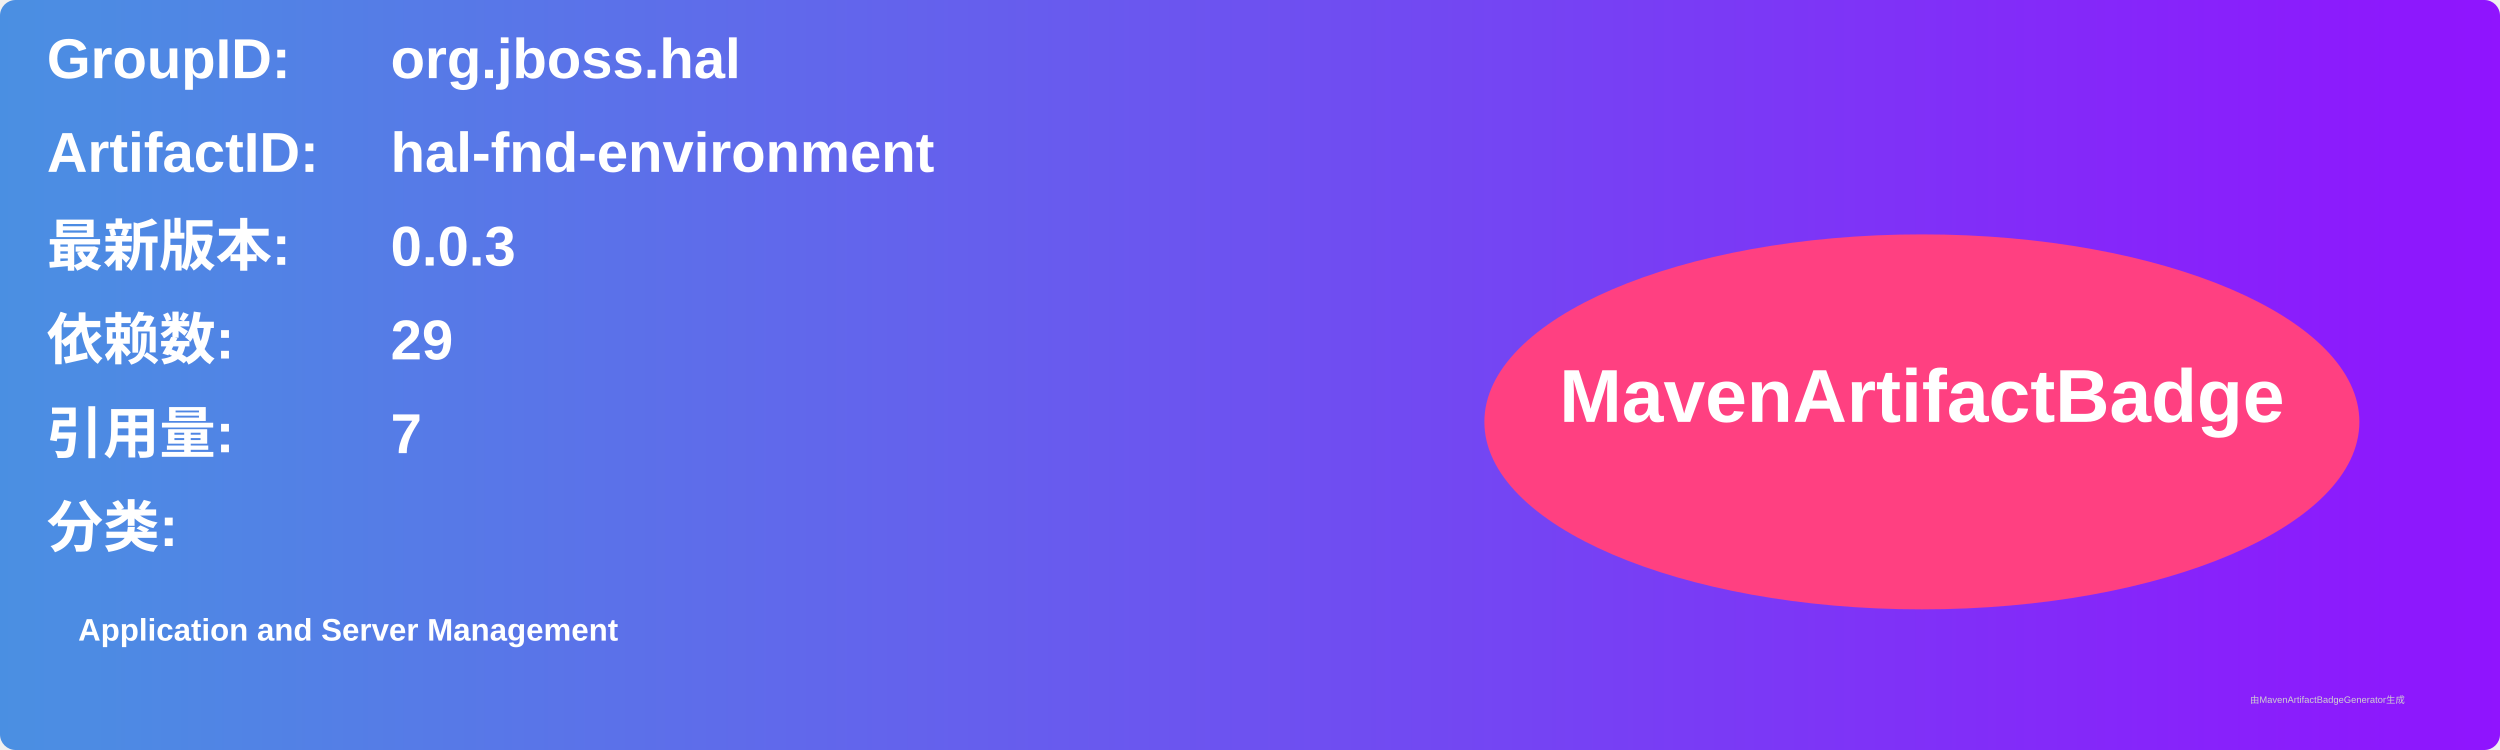
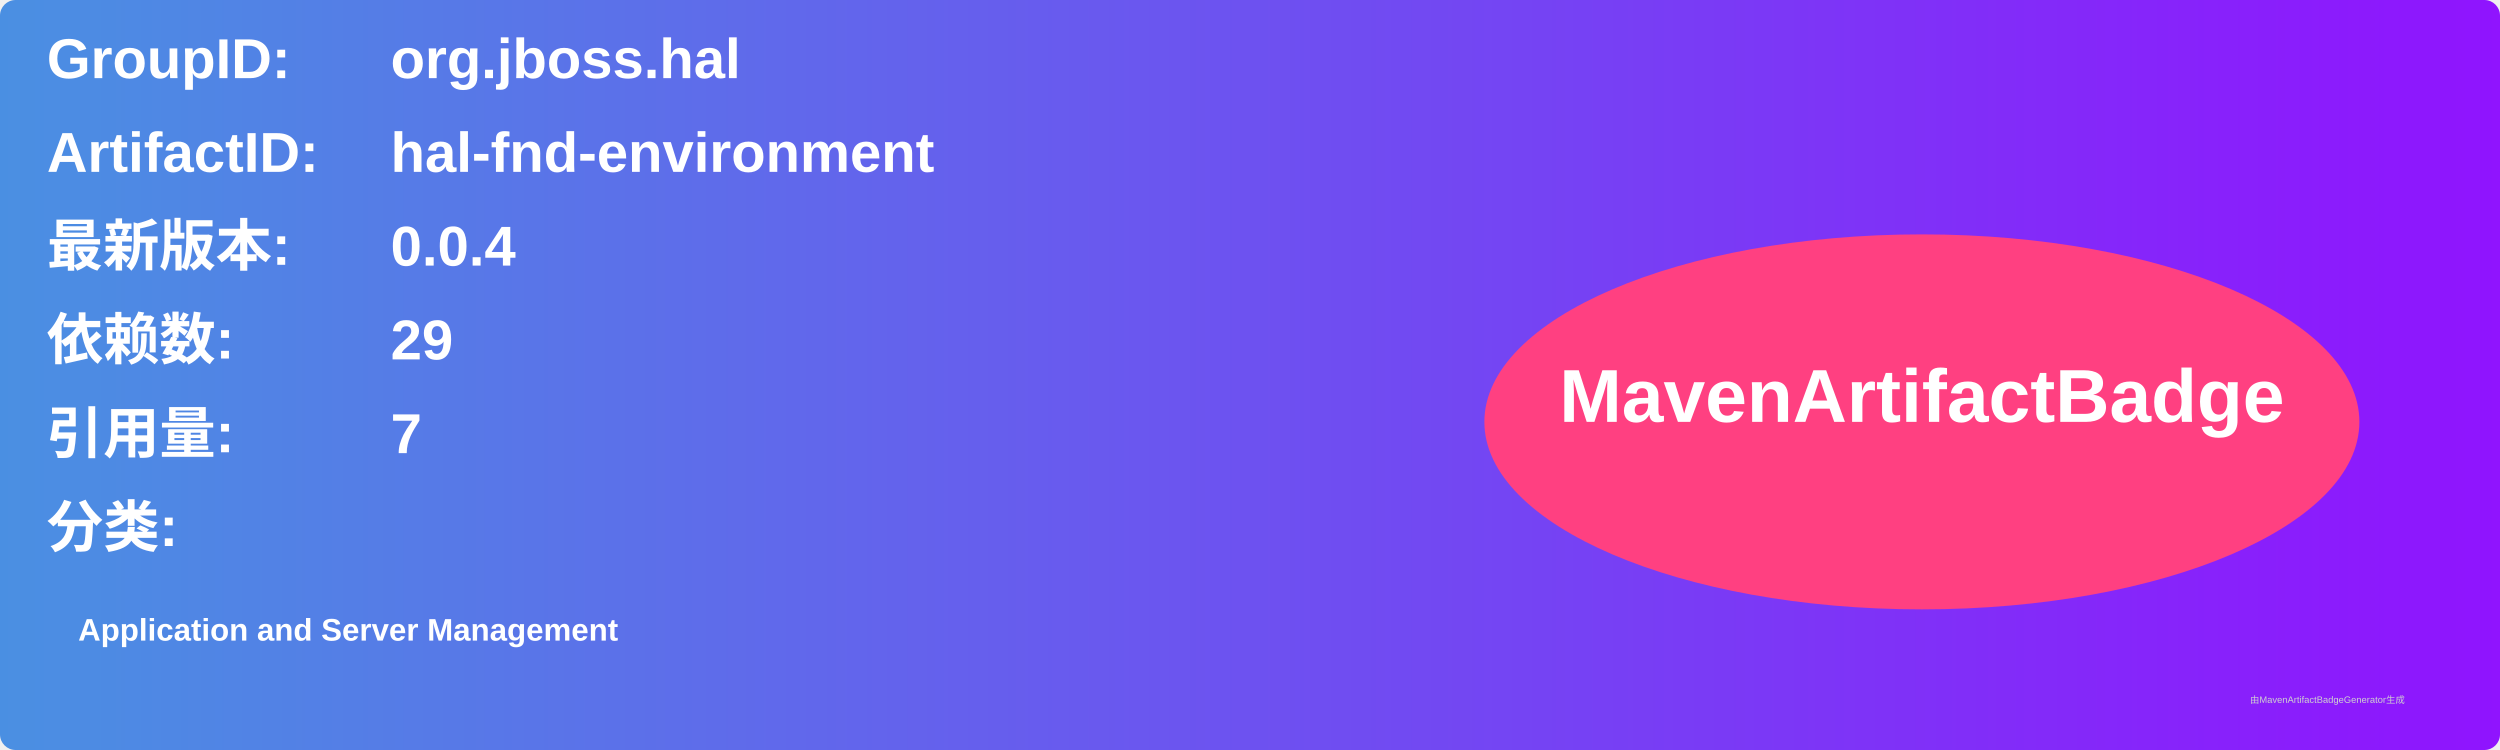
<svg xmlns="http://www.w3.org/2000/svg" width="800" height="240" viewBox="0 0 800 240">
  <linearGradient id="grad" x1="0%" y1="0%" x2="100%" y2="0%">
    <stop offset="0%" stop-color="#4a90e2" />
    <stop offset="100%" stop-color="#9013fe" />
  </linearGradient>
  <rect width="100%" height="100%" rx="5" ry="5" fill="url(#grad)" />
  <g transform="translate(15, 15)">
    <text x="0" y="10" font-family="Arial" font-size="18" fill="white" font-weight="bold" width="260">GroupID:</text>
    <text x="110" y="10" font-family="Arial" font-size="18" fill="white" font-weight="bold" width="460">org.jboss.hal</text>
    <text x="0" y="40" font-family="Arial" font-size="18" fill="white" font-weight="bold" width="260">ArtifactID:</text>
    <text x="110" y="40" font-family="Arial" font-size="18" fill="white" font-weight="bold" width="460">hal-fnd-environment</text>
    <text x="0" y="70" font-family="Arial" font-size="18" fill="white" font-weight="bold">最新版本:</text>
    <text x="110" y="70" font-family="Arial" font-size="18" fill="white" font-weight="bold">
-       <tspan font-weight="bold">0.0.3</tspan>
+       <tspan font-weight="bold">0.0.4</tspan>
    </text>
    <text x="0" y="100" font-family="Arial" font-size="18" fill="white" font-weight="bold">依赖数: </text>
    <text x="110" y="100" font-family="Arial" font-size="18" fill="white">
      <tspan font-weight="bold">29</tspan>
    </text>
    <text x="0" y="130" font-family="Arial" font-size="18" fill="white" font-weight="bold">引用量: </text>
    <text x="110" y="130" font-family="Arial" font-size="18" fill="white">
      <tspan font-weight="bold">7</tspan>
    </text>
    <text x="0" y="160" font-family="Arial" font-size="18" fill="white" font-weight="bold">分类:</text>
    <text x="10" y="190" font-family="Arial" font-size="10" fill="white">
      <tspan font-weight="bold">Application and Server Management</tspan>
    </text>
    <ellipse cx="600" cy="120" rx="140" ry="60" fill="#ff4081" />
    <text x="600" y="120" text-anchor="middle" font-family="Arial" font-size="24" fill="white" font-weight="bold">MavenArtifactBadge</text>
  </g>
  <text x="720" y="225" font-family="Arial" font-size="3" fill="#d0d0d0">由MavenArtifactBadgeGenerator生成</text>
</svg>
